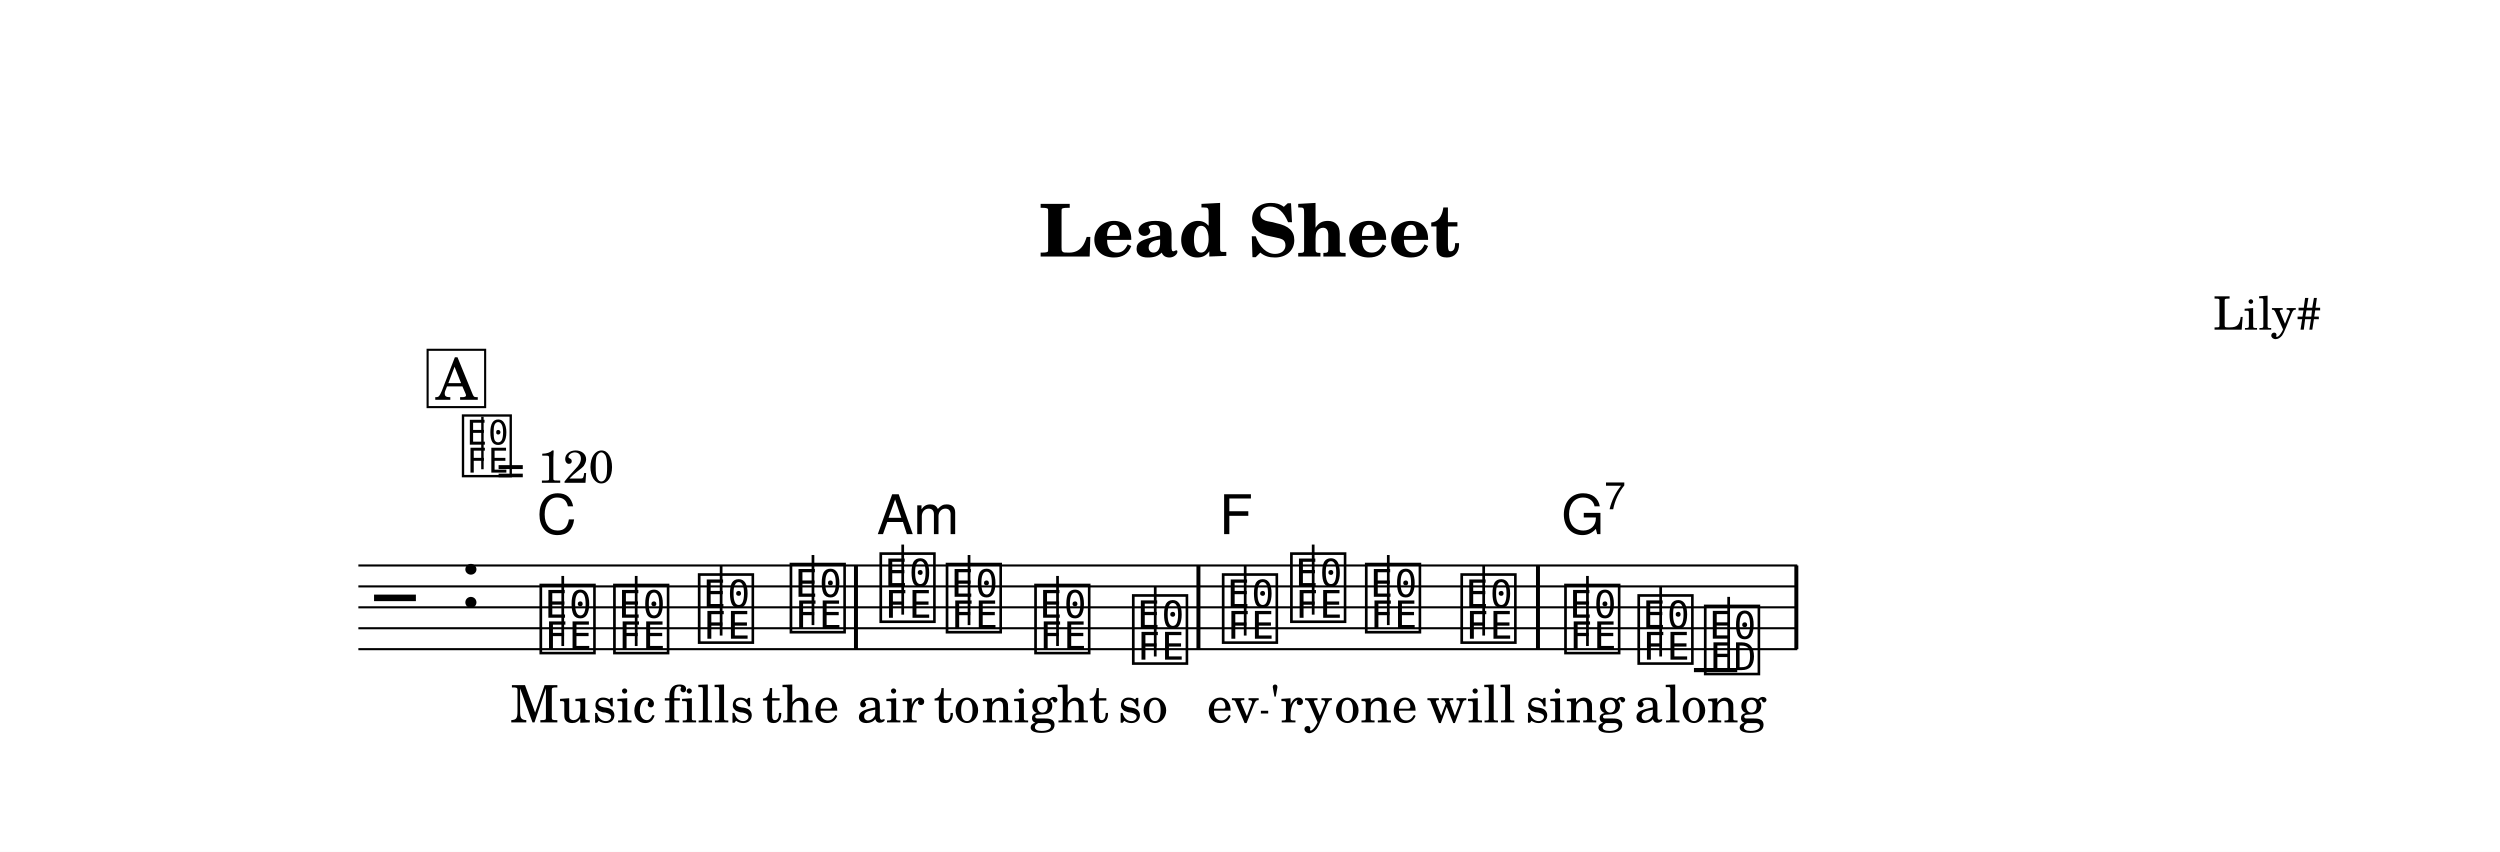
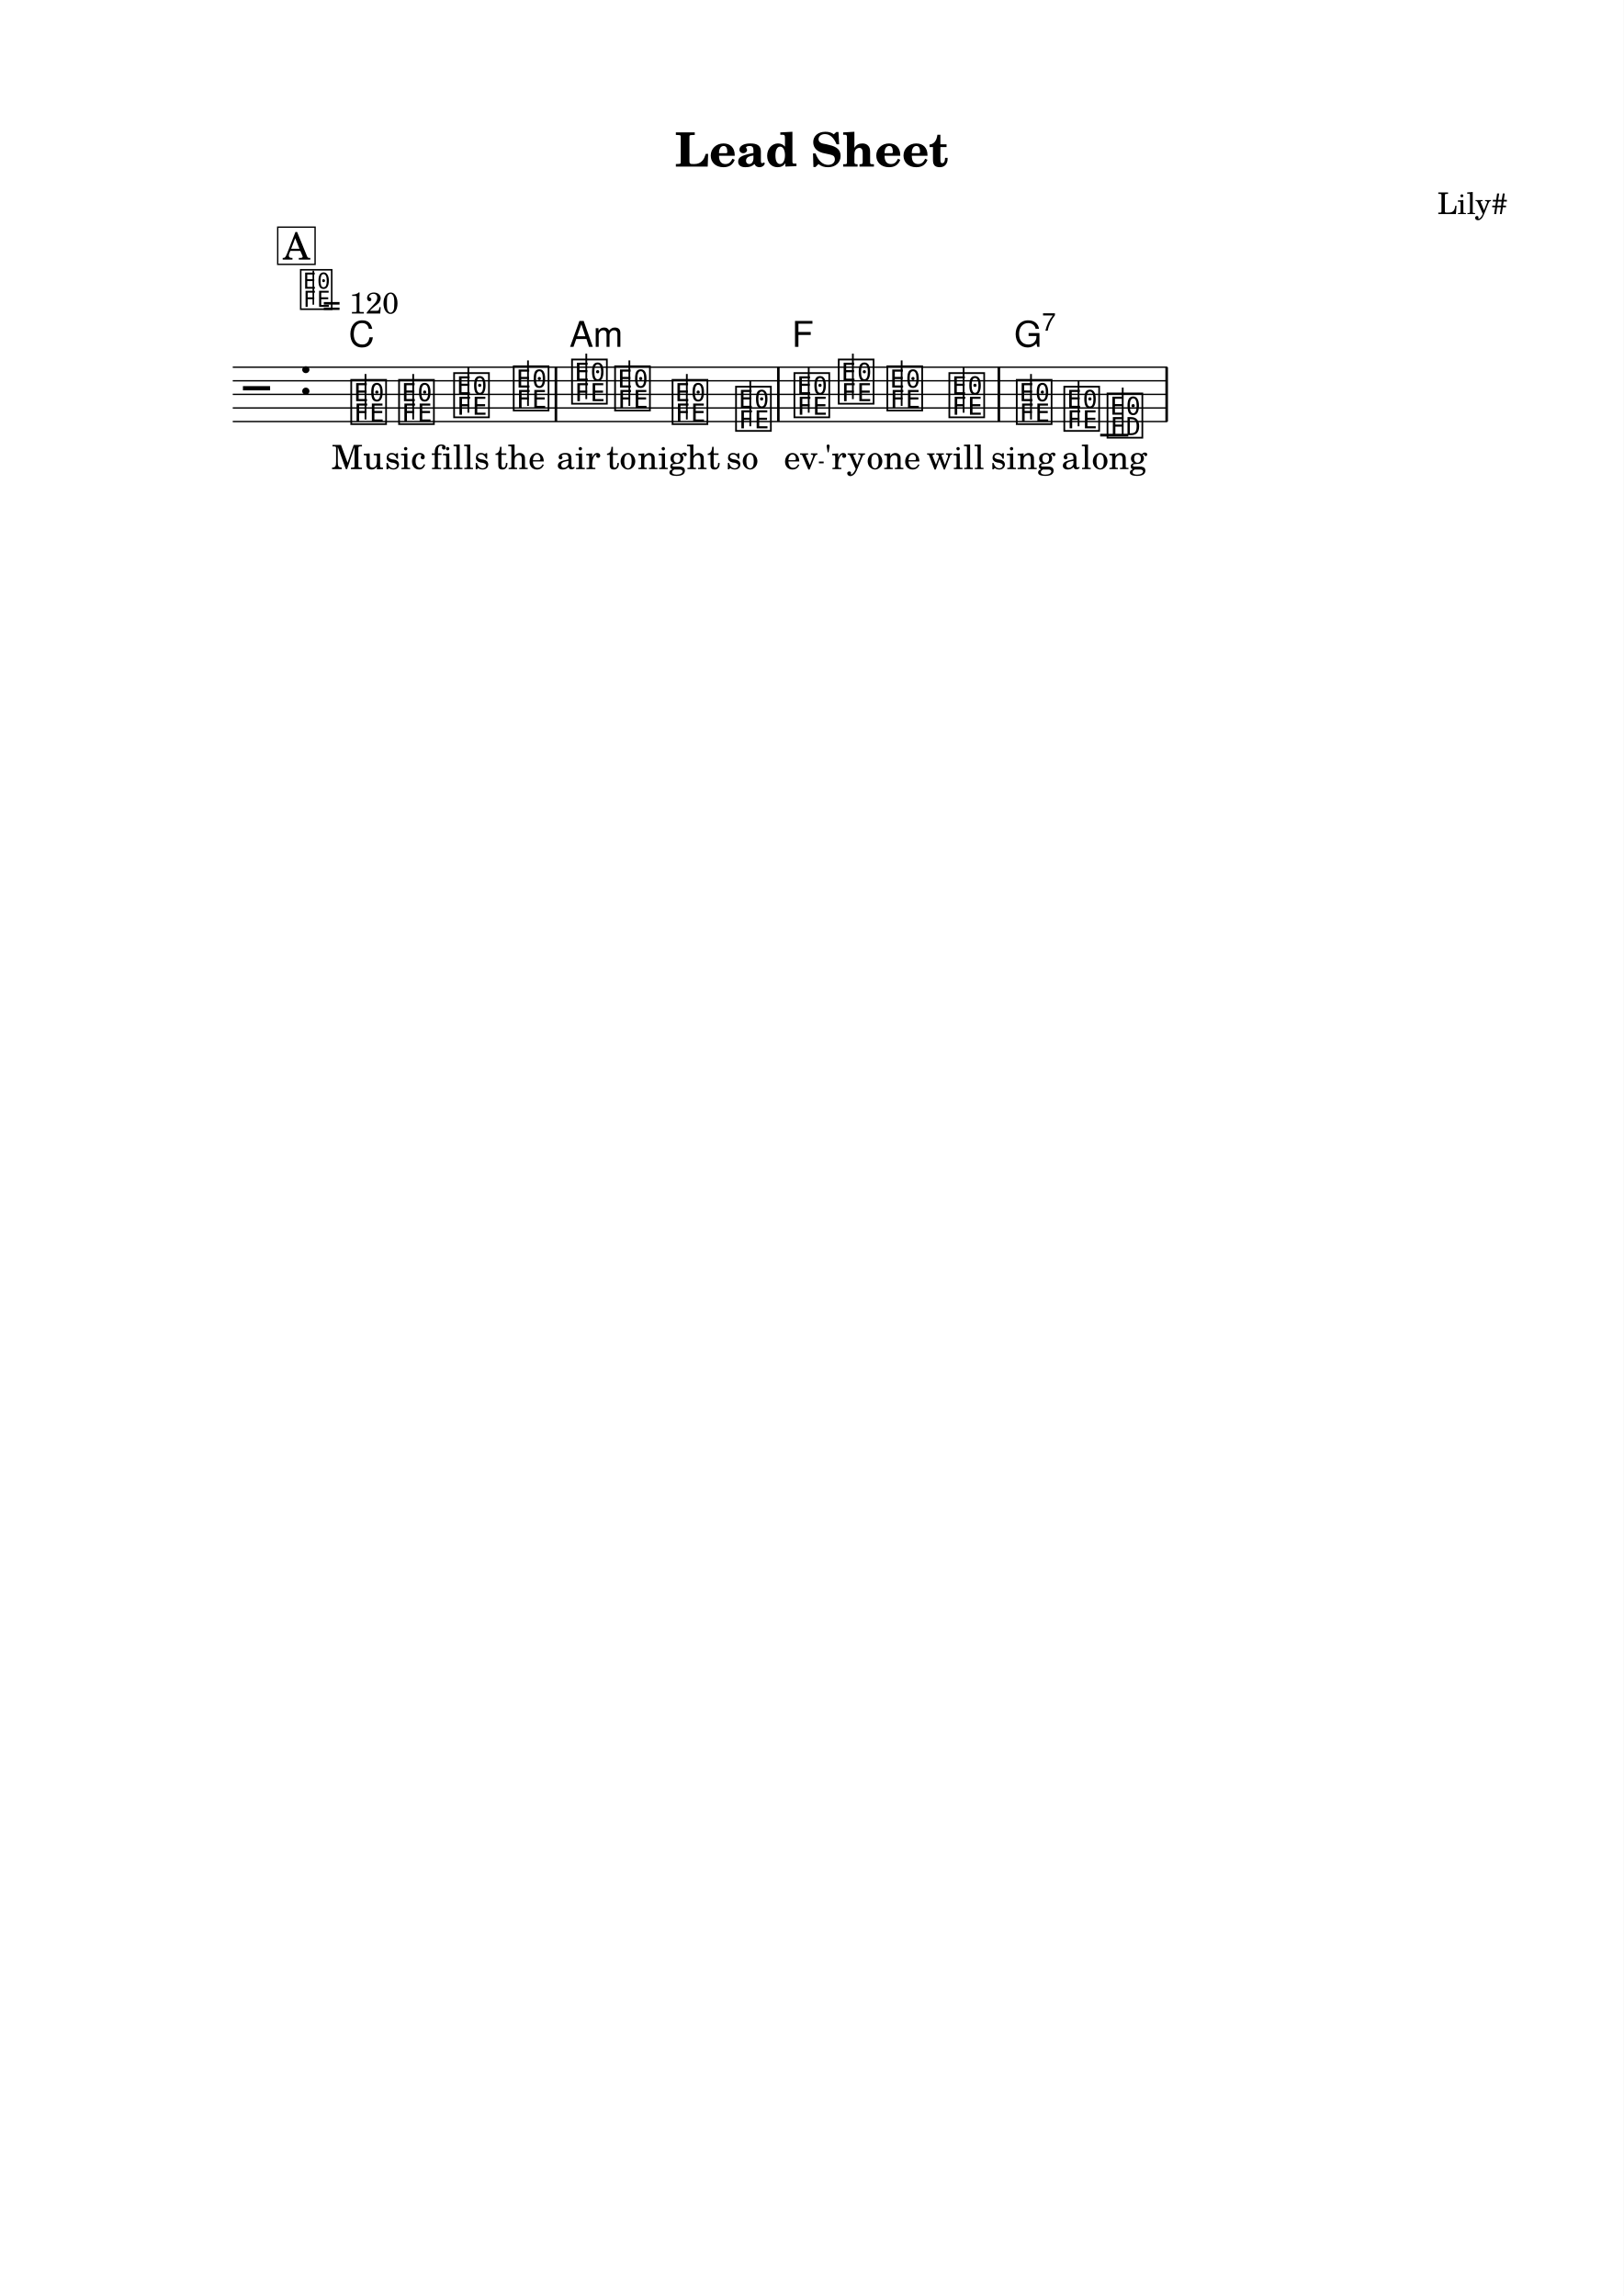
- <svg xmlns="http://www.w3.org/2000/svg" width="1195.0" height="407.2" viewBox="0 0 119.50 40.72" font-family="TeX Gyre Schola, serif">
+ <svg xmlns="http://www.w3.org/2000/svg" width="1195.0" height="1690.1" viewBox="0 0 119.50 169.01" font-family="TeX Gyre Schola, serif">
  <style>
  @font-face { font-family: 'Emmentaler'; src: local('Emmentaler'); }
  .music { font-family: 'Emmentaler', serif; }
</style>
-   <rect x="0" y="0" width="119.50" height="40.72" fill="#FFFFFF" />
+   <rect x="0" y="0" width="119.50" height="169.01" fill="#FFFFFF" />
  <text x="59.75" y="12.26" font-size="3.49" font-weight="bold" text-anchor="middle" data-pos="407">Lead Sheet</text>
  <text x="110.97" y="15.76" font-size="2.20" text-anchor="end" data-pos="429">Lily#</text>
  <g transform="translate(8.54,0.00) scale(1,1)">
    <line x1="8.59" y1="27.03" x2="77.37" y2="27.03" stroke="#000000" stroke-width="0.100" />
    <line x1="8.59" y1="28.03" x2="77.37" y2="28.03" stroke="#000000" stroke-width="0.100" />
    <line x1="8.59" y1="29.03" x2="77.37" y2="29.03" stroke="#000000" stroke-width="0.100" />
    <line x1="8.59" y1="30.03" x2="77.37" y2="30.03" stroke="#000000" stroke-width="0.100" />
    <line x1="8.59" y1="31.03" x2="77.37" y2="31.03" stroke="#000000" stroke-width="0.100" />
    <text class="music" x="9.34" y="30.03" font-size="4.00" data-pos="489"></text>
    <text class="music" x="13.42" y="29.03" font-size="4.00" data-pos="453"></text>
    <line x1="72.43" y1="32.03" x2="74.50" y2="32.03" stroke="#000000" stroke-width="0.200" />
    <text class="music" x="17.12" y="31.03" font-size="4.00" data-pos="526"></text>
    <line x1="18.36" y1="30.88" x2="18.36" y2="27.53" stroke="#000000" stroke-width="0.130" />
    <text class="music" x="20.64" y="31.03" font-size="4.00" data-pos="538"></text>
    <line x1="21.87" y1="30.88" x2="21.87" y2="27.53" stroke="#000000" stroke-width="0.130" />
    <text class="music" x="24.69" y="30.53" font-size="4.00" data-pos="540"></text>
    <line x1="25.93" y1="30.38" x2="25.93" y2="27.03" stroke="#000000" stroke-width="0.130" />
    <text class="music" x="29.08" y="30.03" font-size="4.00" data-pos="542"></text>
    <line x1="30.32" y1="29.88" x2="30.32" y2="26.53" stroke="#000000" stroke-width="0.130" />
    <text class="music" x="33.37" y="29.53" font-size="4.00" data-pos="546"></text>
    <line x1="34.61" y1="29.38" x2="34.61" y2="26.03" stroke="#000000" stroke-width="0.130" />
    <text class="music" x="36.54" y="30.03" font-size="4.00" data-pos="559"></text>
    <line x1="37.78" y1="29.88" x2="37.78" y2="26.53" stroke="#000000" stroke-width="0.130" />
    <text class="music" x="40.77" y="31.03" font-size="4.00" data-pos="561"></text>
    <line x1="42.01" y1="30.88" x2="42.01" y2="27.53" stroke="#000000" stroke-width="0.130" />
    <text class="music" x="45.44" y="31.53" font-size="4.00" data-pos="563"></text>
    <line x1="46.68" y1="31.38" x2="46.68" y2="28.03" stroke="#000000" stroke-width="0.130" />
    <text class="music" x="49.74" y="30.53" font-size="4.00" data-pos="571"></text>
    <line x1="50.98" y1="30.38" x2="50.98" y2="27.03" stroke="#000000" stroke-width="0.130" />
    <text class="music" x="53.00" y="29.53" font-size="4.00" data-pos="583"></text>
    <line x1="54.23" y1="29.38" x2="54.23" y2="26.03" stroke="#000000" stroke-width="0.130" />
    <text class="music" x="56.58" y="30.03" font-size="4.00" data-pos="585"></text>
    <line x1="57.82" y1="29.88" x2="57.82" y2="26.53" stroke="#000000" stroke-width="0.130" />
    <text class="music" x="61.14" y="30.53" font-size="4.00" data-pos="587"></text>
    <line x1="62.38" y1="30.38" x2="62.38" y2="27.03" stroke="#000000" stroke-width="0.130" />
    <text class="music" x="66.10" y="31.03" font-size="4.00" data-pos="591"></text>
    <line x1="67.34" y1="30.88" x2="67.34" y2="27.53" stroke="#000000" stroke-width="0.130" />
    <text class="music" x="69.60" y="31.53" font-size="4.00" data-pos="604"></text>
    <line x1="70.84" y1="31.38" x2="70.84" y2="28.03" stroke="#000000" stroke-width="0.130" />
    <text class="music" x="72.78" y="32.03" font-size="4.00" data-pos="606"></text>
    <line x1="74.09" y1="32.03" x2="74.09" y2="28.53" stroke="#000000" stroke-width="0.130" />
    <rect x="32.28" y="27.03" width="0.19" height="4.00" data-pos="544" />
    <rect x="48.65" y="27.03" width="0.19" height="4.00" data-pos="565" />
    <rect x="64.88" y="27.03" width="0.19" height="4.00" data-pos="589" />
    <rect x="77.23" y="27.03" width="0.19" height="4.00" data-pos="609" />
    <text x="17.77" y="34.53" font-size="2.47" text-anchor="middle" data-pos="645">Mu</text>
    <text x="21.29" y="34.53" font-size="2.47" text-anchor="middle" data-pos="649">sic</text>
    <text x="25.34" y="34.53" font-size="2.47" text-anchor="middle" data-pos="653">fills</text>
    <text x="29.73" y="34.53" font-size="2.47" text-anchor="middle" data-pos="659">the</text>
    <text x="34.03" y="34.53" font-size="2.47" text-anchor="middle" data-pos="665">air</text>
    <text x="37.19" y="34.53" font-size="2.47" text-anchor="middle" data-pos="669">to</text>
    <text x="41.42" y="34.53" font-size="2.47" text-anchor="middle" data-pos="673">night</text>
    <text x="46.09" y="34.53" font-size="2.47" text-anchor="middle" data-pos="679">so</text>
    <text x="50.40" y="34.53" font-size="2.47" text-anchor="middle" data-pos="684">ev</text>
    <text x="53.65" y="34.53" font-size="2.47" text-anchor="middle" data-pos="688">'ry</text>
    <text x="57.23" y="34.53" font-size="2.47" text-anchor="middle" data-pos="693">one</text>
    <text x="61.79" y="34.53" font-size="2.47" text-anchor="middle" data-pos="697">will</text>
    <text x="66.75" y="34.53" font-size="2.47" text-anchor="middle" data-pos="704">sing</text>
    <text x="70.26" y="34.53" font-size="2.47" text-anchor="middle" data-pos="709">a</text>
    <text x="73.46" y="34.53" font-size="2.47" text-anchor="middle" data-pos="712">long</text>
    <text x="17.12" y="25.53" font-size="2.62" font-family="TeX Gyre Heros, sans-serif" data-pos="528">C</text>
    <text x="33.37" y="25.53" font-size="2.62" font-family="TeX Gyre Heros, sans-serif" data-pos="548">Am</text>
    <text x="49.74" y="25.53" font-size="2.62" font-family="TeX Gyre Heros, sans-serif" data-pos="573">F</text>
    <text x="66.10" y="25.53" font-size="2.62" font-family="TeX Gyre Heros, sans-serif" data-pos="593">G</text>
    <text x="68.15" y="24.34" font-size="1.85" font-family="TeX Gyre Heros, sans-serif" data-pos="593">7</text>
    <text class="music" x="13.42" y="22.59" font-size="3.56" data-pos="444"></text>
    <line x1="14.52" y1="22.43" x2="14.52" y2="19.92" stroke="#000000" stroke-width="0.116" data-pos="444" />
    <text x="15.20" y="23.08" font-size="2.20" data-pos="444">= 120</text>
    <rect x="11.90" y="16.72" width="2.75" height="2.74" fill="#FFFFFF" stroke="#000000" stroke-width="0.100" data-pos="499" />
    <text x="13.28" y="19.11" font-size="2.77" text-anchor="middle" data-pos="499">A</text>
    <line x1="51.73" y1="34.04" x2="52.08" y2="34.04" stroke="#000000" stroke-width="0.130" />
  </g>
</svg>
